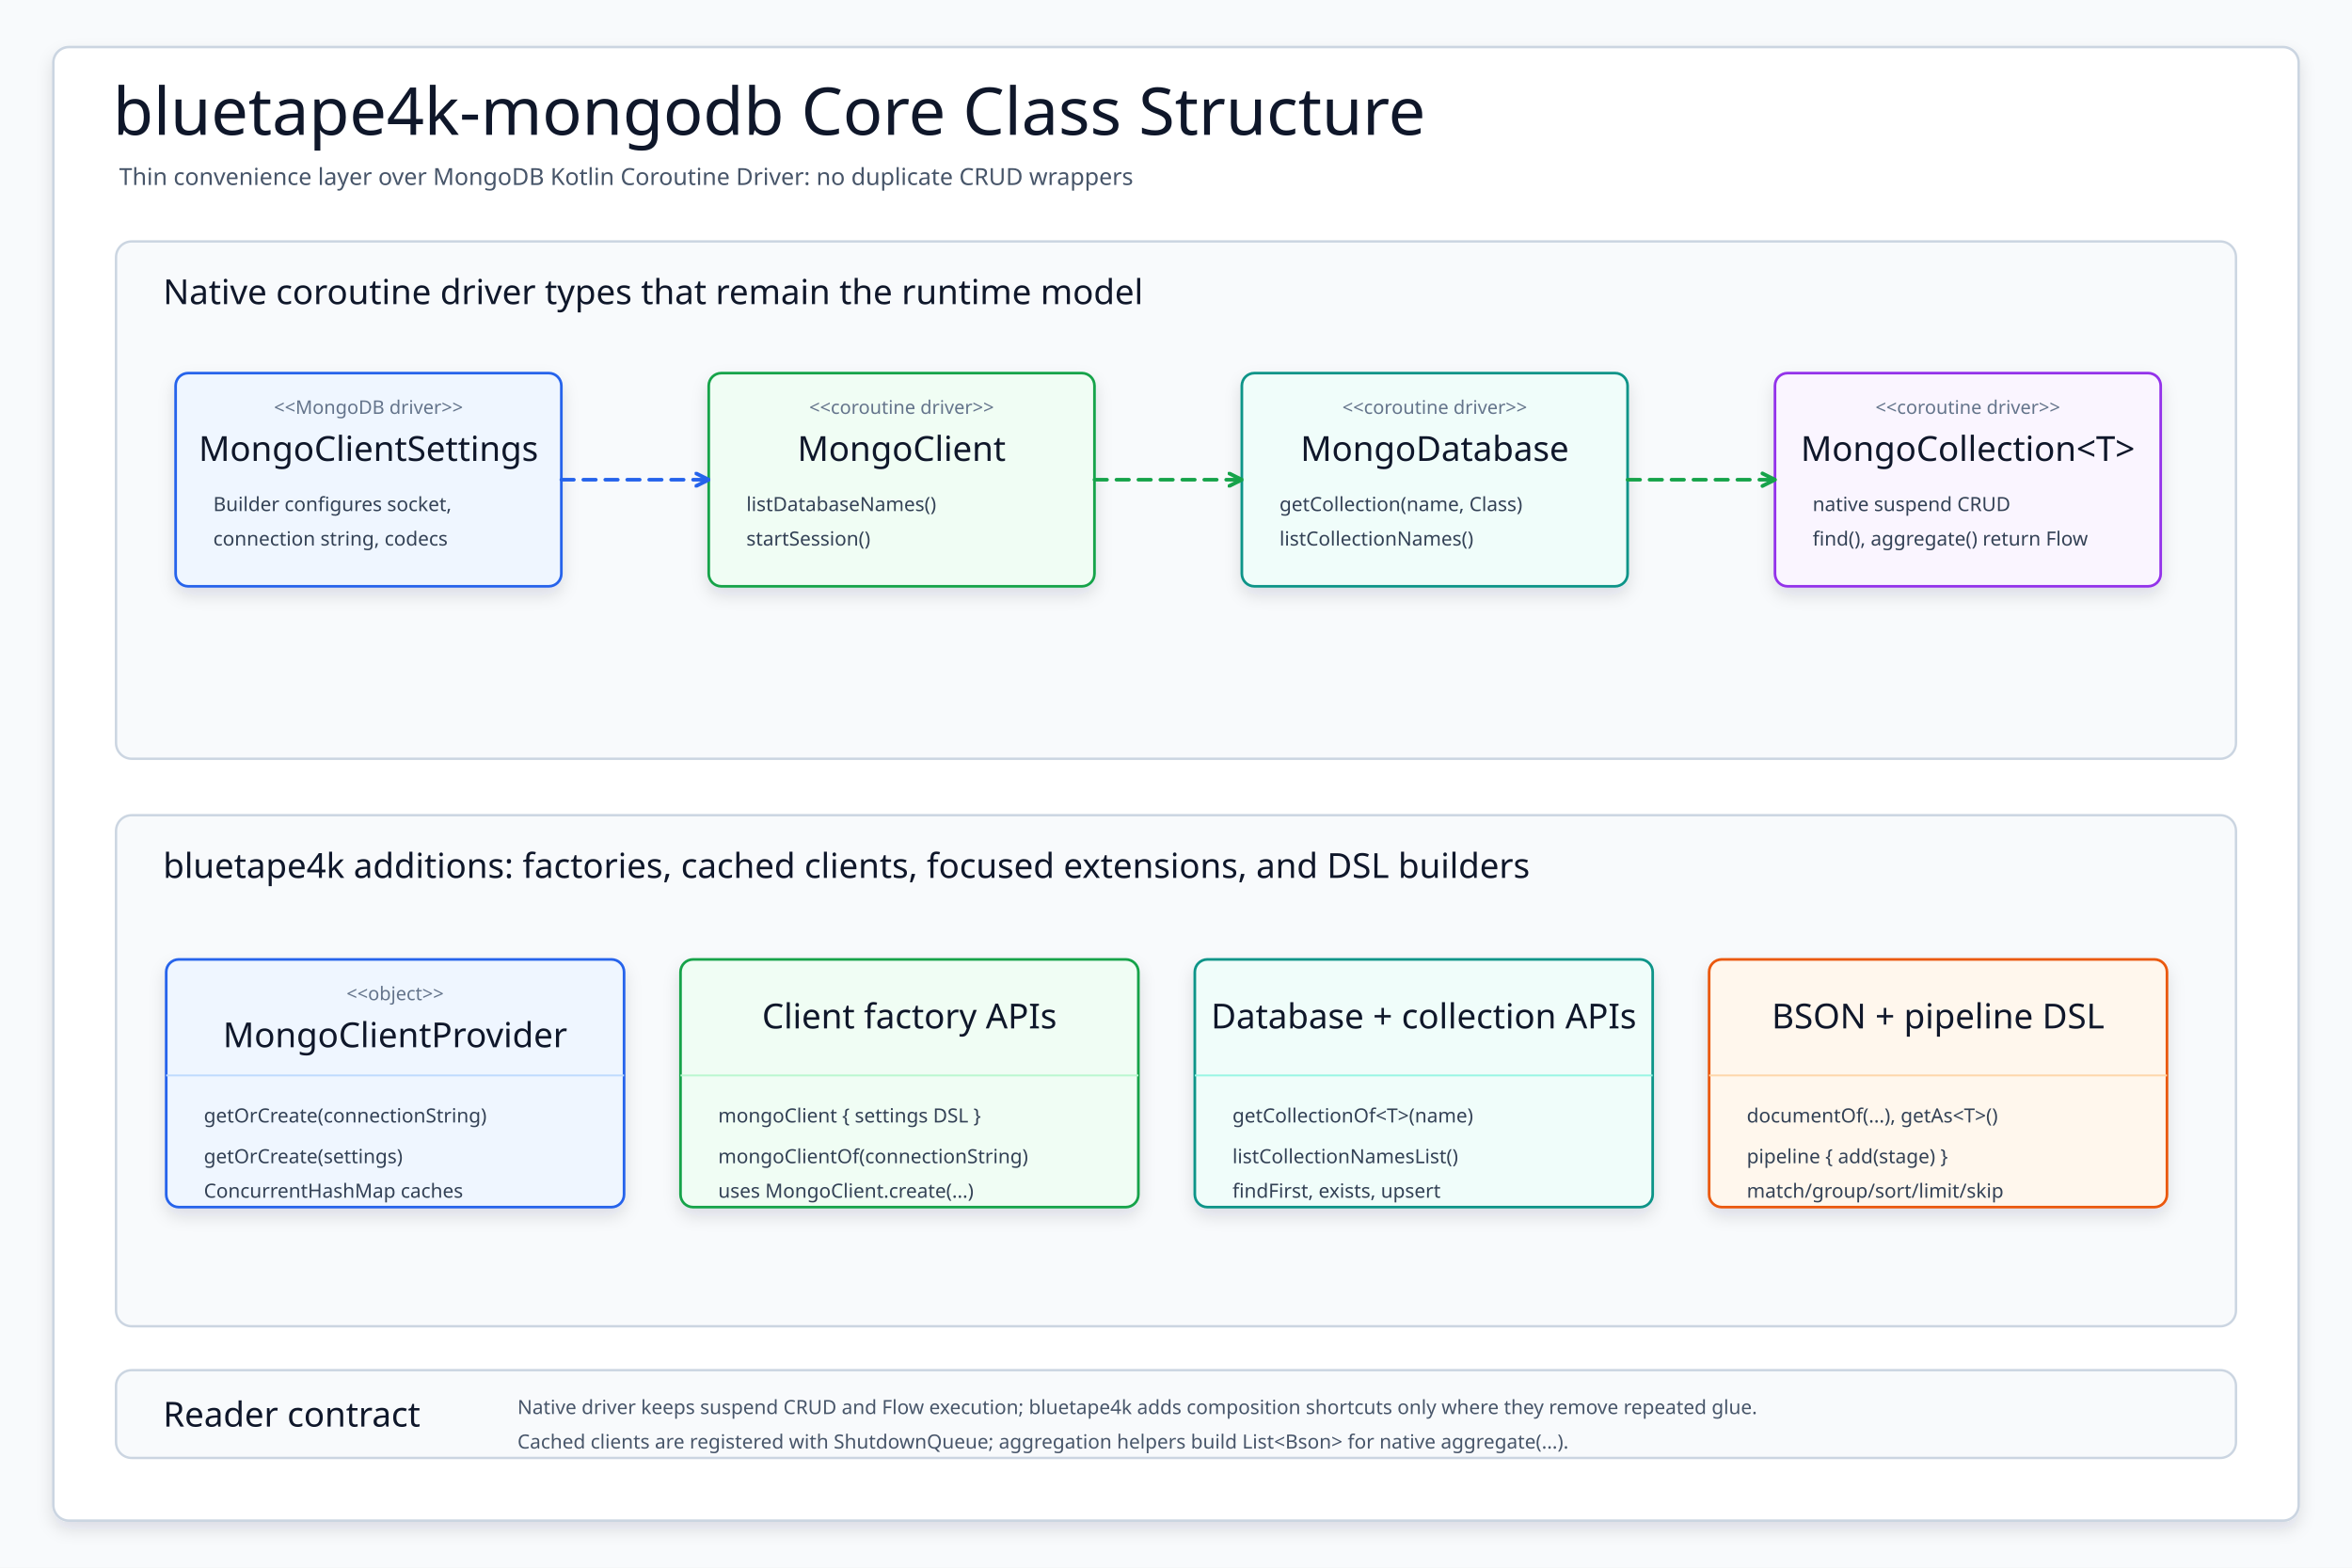
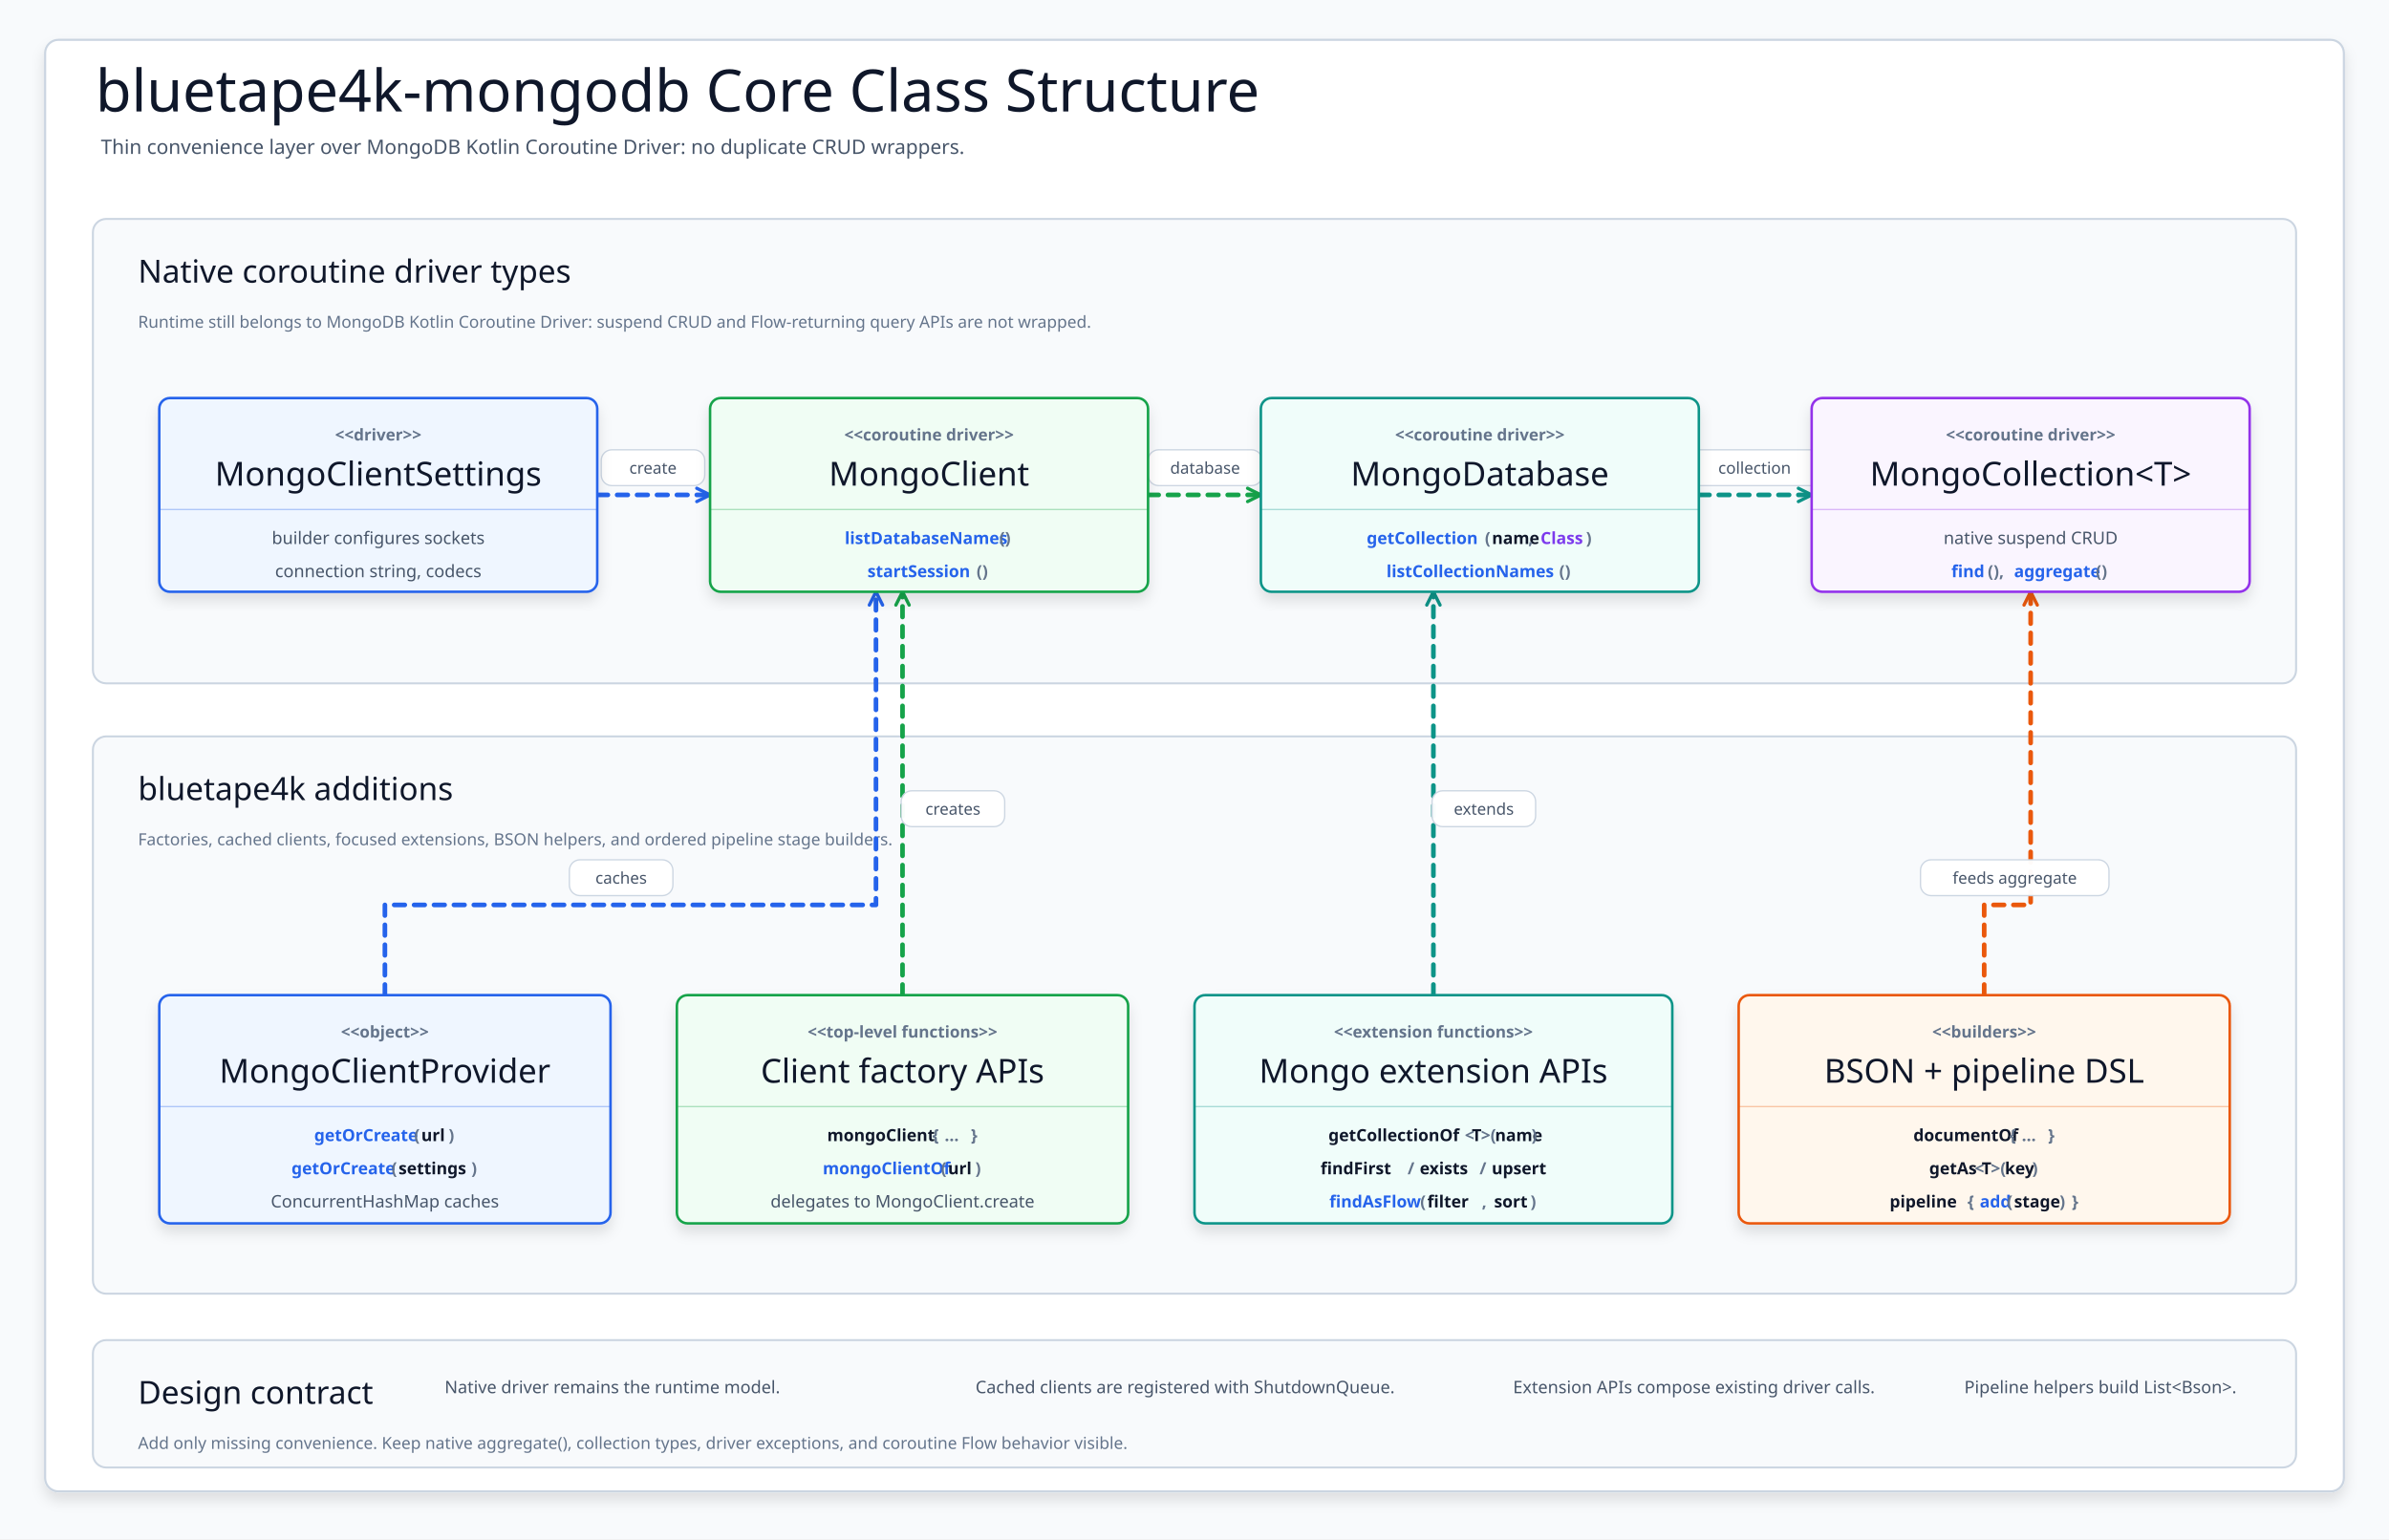
- <svg xmlns="http://www.w3.org/2000/svg" width="1500" height="1000" viewBox="0 0 1500 1000" role="img" aria-label="bluetape4k MongoDB core class structure">
+ <svg xmlns="http://www.w3.org/2000/svg" width="1800" height="1160" viewBox="0 0 1800 1160" role="img" aria-label="bluetape4k MongoDB core class structure">
  <defs>
-     <filter id="softShadow" x="-10%" y="-10%" width="120%" height="125%">
-       <feDropShadow dx="0" dy="5" stdDeviation="5" flood-color="#0f172a" flood-opacity="0.12" />
+     <filter id="shadow" x="-8%" y="-8%" width="116%" height="118%">
+       <feDropShadow dx="0" dy="6" stdDeviation="5" flood-color="#0F172A" flood-opacity=".11" />
    </filter>
-     <marker id="openBlue" markerWidth="10" markerHeight="10" refX="9" refY="5" orient="auto" markerUnits="userSpaceOnUse">
-       <path d="M 1 1 L 9 5 L 1 9" fill="none" stroke="#2563eb" stroke-width="2.4" stroke-linecap="round" stroke-linejoin="round" stroke-dasharray="none" />
-     </marker>
-     <marker id="openGreen" markerWidth="10" markerHeight="10" refX="9" refY="5" orient="auto" markerUnits="userSpaceOnUse">
-       <path d="M 1 1 L 9 5 L 1 9" fill="none" stroke="#16a34a" stroke-width="2.4" stroke-linecap="round" stroke-linejoin="round" stroke-dasharray="none" />
-     </marker>
-     <marker id="openOrange" markerWidth="10" markerHeight="10" refX="9" refY="5" orient="auto" markerUnits="userSpaceOnUse">
-       <path d="M 1 1 L 9 5 L 1 9" fill="none" stroke="#ea580c" stroke-width="2.4" stroke-linecap="round" stroke-linejoin="round" stroke-dasharray="none" />
-     </marker>
-     <style>
-       svg { font-family: "Architects Daughter", "Comic Mono", "Comic Sans MS", ui-sans-serif, system-ui, sans-serif; }
-       .canvas { fill: #f8fafc; }
-       .frame { fill: #ffffff; stroke: #cbd5e1; stroke-width: 1.6; filter: url(#softShadow); }
-       .title { font-family: "Architects Daughter"; font-size: 42px; fill: #0f172a; }
-       .subtitle { font-family: "Comic Mono"; font-size: 15px; fill: #475569; }
-       .panel { fill: #f8fafc; stroke: #cbd5e1; stroke-width: 1.5; }
-       .panelTitle { font-family: "Architects Daughter"; font-size: 22px; fill: #0f172a; }
-       .box { filter: url(#softShadow); stroke-width: 1.7; }
-       .name { font-family: "Architects Daughter"; font-size: 22px; fill: #0f172a; }
-       .stereo { font-family: "Comic Mono"; font-size: 12px; fill: #64748b; }
-       .member { font-family: "Comic Mono"; font-size: 12.5px; fill: #334155; }
-       .note { font-family: "Comic Mono"; font-size: 12.5px; fill: #475569; }
-       .depBlue { fill: none; stroke: #2563eb; stroke-width: 2.3; stroke-linecap: round; stroke-linejoin: round; stroke-dasharray: 8 6; marker-end: url(#openBlue); }
-       .depGreen { fill: none; stroke: #16a34a; stroke-width: 2.3; stroke-linecap: round; stroke-linejoin: round; stroke-dasharray: 8 6; marker-end: url(#openGreen); }
-       .depOrange { fill: none; stroke: #ea580c; stroke-width: 2.3; stroke-linecap: round; stroke-linejoin: round; stroke-dasharray: 8 6; marker-end: url(#openOrange); }
-       .label { font-family: "Comic Mono"; font-size: 12px; fill: #334155; paint-order: stroke; stroke: #ffffff; stroke-width: 3px; stroke-linejoin: round; }
-     </style>
+     <marker id="arrow-2563EB" markerWidth="15" markerHeight="14" refX="13" refY="7" orient="auto" markerUnits="userSpaceOnUse">
+       <path d="M 1 1 L 14 7 L 1 13 Z" fill="#2563EB" stroke="#2563EB" stroke-dasharray="none" />
+     </marker>
+     <marker id="open-2563EB" markerWidth="14" markerHeight="14" refX="12" refY="7" orient="auto" markerUnits="userSpaceOnUse">
+       <path d="M 2 2 L 12 7 L 2 12" fill="none" stroke="#2563EB" stroke-width="2.5" stroke-linecap="round" stroke-linejoin="round" stroke-dasharray="none" />
+     </marker>
+     <marker id="arrow-16A34A" markerWidth="15" markerHeight="14" refX="13" refY="7" orient="auto" markerUnits="userSpaceOnUse">
+       <path d="M 1 1 L 14 7 L 1 13 Z" fill="#16A34A" stroke="#16A34A" stroke-dasharray="none" />
+     </marker>
+     <marker id="open-16A34A" markerWidth="14" markerHeight="14" refX="12" refY="7" orient="auto" markerUnits="userSpaceOnUse">
+       <path d="M 2 2 L 12 7 L 2 12" fill="none" stroke="#16A34A" stroke-width="2.5" stroke-linecap="round" stroke-linejoin="round" stroke-dasharray="none" />
+     </marker>
+     <marker id="arrow-0D9488" markerWidth="15" markerHeight="14" refX="13" refY="7" orient="auto" markerUnits="userSpaceOnUse">
+       <path d="M 1 1 L 14 7 L 1 13 Z" fill="#0D9488" stroke="#0D9488" stroke-dasharray="none" />
+     </marker>
+     <marker id="open-0D9488" markerWidth="14" markerHeight="14" refX="12" refY="7" orient="auto" markerUnits="userSpaceOnUse">
+       <path d="M 2 2 L 12 7 L 2 12" fill="none" stroke="#0D9488" stroke-width="2.5" stroke-linecap="round" stroke-linejoin="round" stroke-dasharray="none" />
+     </marker>
+     <marker id="arrow-EA580C" markerWidth="15" markerHeight="14" refX="13" refY="7" orient="auto" markerUnits="userSpaceOnUse">
+       <path d="M 1 1 L 14 7 L 1 13 Z" fill="#EA580C" stroke="#EA580C" stroke-dasharray="none" />
+     </marker>
+     <marker id="open-EA580C" markerWidth="14" markerHeight="14" refX="12" refY="7" orient="auto" markerUnits="userSpaceOnUse">
+       <path d="M 2 2 L 12 7 L 2 12" fill="none" stroke="#EA580C" stroke-width="2.5" stroke-linecap="round" stroke-linejoin="round" stroke-dasharray="none" />
+     </marker>
+     <style>svg{font-family:"Architects Daughter","Comic Mono","Comic Sans MS",ui-sans-serif,system-ui,sans-serif}.canvas{fill:#F8FAFC}.frame{fill:#FFFFFF;stroke:#CBD5E1;stroke-width:1.6;filter:url(#shadow)}.title{font-family:"Architects Daughter";font-size:44px;fill:#0F172A}.subtitle{font-family:"Comic Mono";font-size:15px;fill:#475569}.layer{fill:#F8FAFC;stroke:#CBD5E1;stroke-width:1.5}.layerTitle{font-family:"Architects Daughter";font-size:24px;fill:#0F172A}.layerNote{font-family:"Comic Mono";font-size:12.5px;fill:#64748B}.card{filter:url(#shadow);stroke-width:1.9}.tag{font-family:"Comic Mono";font-size:12.3px;font-weight:700;fill:#64748B}.cardTitle{font-family:"Architects Daughter";font-size:25px;fill:#0F172A}.detail{font-family:"Comic Mono";font-size:13px;fill:#475569}.code{font-family:"Comic Mono";font-size:12.6px;font-weight:700}.edge{fill:none;stroke-width:3.5;stroke-linecap:round;stroke-linejoin:round}.dashed{stroke-dasharray:8 7}.edgeLabel{font-family:"Comic Mono";font-size:12.2px;fill:#475569}</style>
  </defs>
-   <rect class="canvas" width="1500" height="1000" />
-   <rect class="frame" x="34" y="30" width="1432" height="940" rx="10" />
-   <text class="title" x="72" y="86">bluetape4k-mongodb Core Class Structure</text>
-   <text class="subtitle" x="76" y="118">Thin convenience layer over MongoDB Kotlin Coroutine Driver: no duplicate CRUD wrappers</text>
-   <rect class="panel" x="74" y="154" width="1352" height="330" rx="10" />
-   <text class="panelTitle" x="104" y="194">Native coroutine driver types that remain the runtime model</text>
-   <g id="settings">
-     <rect class="box" x="112" y="238" width="246" height="136" rx="8" fill="#eff6ff" stroke="#2563eb" />
-     <text class="stereo" x="235" y="264" text-anchor="middle">&lt;&lt;MongoDB driver&gt;&gt;</text>
-     <text class="name" x="235" y="294" text-anchor="middle">MongoClientSettings</text>
-     <text class="member" x="136" y="326">Builder configures socket,</text>
-     <text class="member" x="136" y="348">connection string, codecs</text>
-   </g>
-   <g id="client">
-     <rect class="box" x="452" y="238" width="246" height="136" rx="8" fill="#f0fdf4" stroke="#16a34a" />
-     <text class="stereo" x="575" y="264" text-anchor="middle">&lt;&lt;coroutine driver&gt;&gt;</text>
-     <text class="name" x="575" y="294" text-anchor="middle">MongoClient</text>
-     <text class="member" x="476" y="326">listDatabaseNames()</text>
-     <text class="member" x="476" y="348">startSession()</text>
-   </g>
-   <g id="database">
-     <rect class="box" x="792" y="238" width="246" height="136" rx="8" fill="#f0fdfa" stroke="#0d9488" />
-     <text class="stereo" x="915" y="264" text-anchor="middle">&lt;&lt;coroutine driver&gt;&gt;</text>
-     <text class="name" x="915" y="294" text-anchor="middle">MongoDatabase</text>
-     <text class="member" x="816" y="326">getCollection(name, Class)</text>
-     <text class="member" x="816" y="348">listCollectionNames()</text>
-   </g>
-   <g id="collection">
-     <rect class="box" x="1132" y="238" width="246" height="136" rx="8" fill="#faf5ff" stroke="#9333ea" />
-     <text class="stereo" x="1255" y="264" text-anchor="middle">&lt;&lt;coroutine driver&gt;&gt;</text>
-     <text class="name" x="1255" y="294" text-anchor="middle">MongoCollection&lt;T&gt;</text>
-     <text class="member" x="1156" y="326">native suspend CRUD</text>
-     <text class="member" x="1156" y="348">find(), aggregate() return Flow</text>
-   </g>
-   <path class="depBlue" d="M 358 306 L 452 306" />
-   <path class="depGreen" d="M 698 306 L 792 306" />
-   <path class="depGreen" d="M 1038 306 L 1132 306" />
-   <rect class="panel" x="74" y="520" width="1352" height="326" rx="10" />
-   <text class="panelTitle" x="104" y="560">bluetape4k additions: factories, cached clients, focused extensions, and DSL builders</text>
-   <g id="provider">
-     <rect class="box" x="106" y="612" width="292" height="158" rx="8" fill="#eff6ff" stroke="#2563eb" />
-     <text class="stereo" x="252" y="638" text-anchor="middle">&lt;&lt;object&gt;&gt;</text>
-     <text class="name" x="252" y="668" text-anchor="middle">MongoClientProvider</text>
-     <line x1="106" y1="686" x2="398" y2="686" stroke="#bfdbfe" stroke-width="1.2" />
-     <text class="member" x="130" y="716">getOrCreate(connectionString)</text>
-     <text class="member" x="130" y="742">getOrCreate(settings)</text>
-     <text class="member" x="130" y="764">ConcurrentHashMap caches</text>
-   </g>
-   <g id="clientSupport">
-     <rect class="box" x="434" y="612" width="292" height="158" rx="8" fill="#f0fdf4" stroke="#16a34a" />
-     <text class="name" x="580" y="656" text-anchor="middle">Client factory APIs</text>
-     <line x1="434" y1="686" x2="726" y2="686" stroke="#bbf7d0" stroke-width="1.2" />
-     <text class="member" x="458" y="716">mongoClient { settings DSL }</text>
-     <text class="member" x="458" y="742">mongoClientOf(connectionString)</text>
-     <text class="member" x="458" y="764">uses MongoClient.create(...)</text>
-   </g>
-   <g id="dbCollectionApis">
-     <rect class="box" x="762" y="612" width="292" height="158" rx="8" fill="#f0fdfa" stroke="#0d9488" />
-     <text class="name" x="908" y="656" text-anchor="middle">Database + collection APIs</text>
-     <line x1="762" y1="686" x2="1054" y2="686" stroke="#99f6e4" stroke-width="1.2" />
-     <text class="member" x="786" y="716">getCollectionOf&lt;T&gt;(name)</text>
-     <text class="member" x="786" y="742">listCollectionNamesList()</text>
-     <text class="member" x="786" y="764">findFirst, exists, upsert</text>
-   </g>
-   <g id="dslApis">
-     <rect class="box" x="1090" y="612" width="292" height="158" rx="8" fill="#fff7ed" stroke="#ea580c" />
-     <text class="name" x="1236" y="656" text-anchor="middle">BSON + pipeline DSL</text>
-     <line x1="1090" y1="686" x2="1382" y2="686" stroke="#fed7aa" stroke-width="1.2" />
-     <text class="member" x="1114" y="716">documentOf(...), getAs&lt;T&gt;()</text>
-     <text class="member" x="1114" y="742">pipeline { add(stage) }</text>
-     <text class="member" x="1114" y="764">match/group/sort/limit/skip</text>
-   </g>
-   <rect class="panel" x="74" y="874" width="1352" height="56" rx="10" />
-   <text class="panelTitle" x="104" y="910">Reader contract</text>
-   <text class="note" x="330" y="902">Native driver keeps suspend CRUD and Flow execution; bluetape4k adds composition shortcuts only where they remove repeated glue.</text>
-   <text class="note" x="330" y="924">Cached clients are registered with ShutdownQueue; aggregation helpers build List&lt;Bson&gt; for native aggregate(...).</text>
+   <rect class="canvas" width="1800" height="1160" />
+   <rect class="frame" x="34" y="30" width="1732" height="1094" rx="10" />
+   <text class="title" x="72" y="84">bluetape4k-mongodb Core Class Structure</text>
+   <text class="subtitle" x="76" y="116">Thin convenience layer over MongoDB Kotlin Coroutine Driver: no duplicate CRUD wrappers.</text>
+   <g>
+     <rect class="layer" x="70" y="165" width="1660" height="350" rx="10" />
+     <text class="layerTitle" x="104" y="213">Native coroutine driver types</text>
+     <text class="layerNote" x="104" y="247">Runtime still belongs to MongoDB Kotlin Coroutine Driver: suspend CRUD and Flow-returning query APIs are not wrapped.</text>
+   </g>
+   <g>
+     <rect class="layer" x="70" y="555" width="1660" height="420" rx="10" />
+     <text class="layerTitle" x="104" y="603">bluetape4k additions</text>
+     <text class="layerNote" x="104" y="637">Factories, cached clients, focused extensions, BSON helpers, and ordered pipeline stage builders.</text>
+   </g>
+   <g>
+     <rect class="layer" x="70" y="1010" width="1660" height="96" rx="10" />
+     <text class="layerTitle" x="104" y="1058">Design contract</text>
+     <text class="layerNote" x="104" y="1092">Add only missing convenience. Keep native aggregate(), collection types, driver exceptions, and coroutine Flow behavior visible.</text>
+   </g>
+   <g>
+     <path class="edge dashed" d="M450 373 L535 373" stroke="#2563EB" marker-end="url(#open-2563EB)" />
+     <path class="edge dashed" d="M865 373 L950 373" stroke="#16A34A" marker-end="url(#open-16A34A)" />
+     <path class="edge dashed" d="M1280 373 L1365 373" stroke="#0D9488" marker-end="url(#open-0D9488)" />
+     <path class="edge dashed" d="M290 750 L290 682 L660 682 L660 446" stroke="#2563EB" marker-end="url(#open-2563EB)" />
+     <path class="edge dashed" d="M680 750 L680 446" stroke="#16A34A" marker-end="url(#open-16A34A)" />
+     <path class="edge dashed" d="M1080 750 L1080 446" stroke="#0D9488" marker-end="url(#open-0D9488)" />
+     <path class="edge dashed" d="M1495 750 L1495 682 L1530 682 L1530 446" stroke="#EA580C" marker-end="url(#open-EA580C)" />
+   </g>
+   <g>
+     <g transform="translate(453 339)">
+       <rect width="78" height="27" rx="8" fill="#fff" stroke="#CBD5E1" opacity=".97" />
+       <text class="edgeLabel" x="39" y="18" text-anchor="middle">create</text>
+     </g>
+     <g transform="translate(865 339)">
+       <rect width="86" height="27" rx="8" fill="#fff" stroke="#CBD5E1" opacity=".97" />
+       <text class="edgeLabel" x="43" y="18" text-anchor="middle">database</text>
+     </g>
+     <g transform="translate(1271 339)">
+       <rect width="102" height="27" rx="8" fill="#fff" stroke="#CBD5E1" opacity=".97" />
+       <text class="edgeLabel" x="51" y="18" text-anchor="middle">collection</text>
+     </g>
+     <g transform="translate(429 648)">
+       <rect width="78" height="27" rx="8" fill="#fff" stroke="#CBD5E1" opacity=".97" />
+       <text class="edgeLabel" x="39" y="18" text-anchor="middle">caches</text>
+     </g>
+     <g transform="translate(679 596)">
+       <rect width="78" height="27" rx="8" fill="#fff" stroke="#CBD5E1" opacity=".97" />
+       <text class="edgeLabel" x="39" y="18" text-anchor="middle">creates</text>
+     </g>
+     <g transform="translate(1079 596)">
+       <rect width="78" height="27" rx="8" fill="#fff" stroke="#CBD5E1" opacity=".97" />
+       <text class="edgeLabel" x="39" y="18" text-anchor="middle">extends</text>
+     </g>
+     <g transform="translate(1447 648)">
+       <rect width="142" height="27" rx="8" fill="#fff" stroke="#CBD5E1" opacity=".97" />
+       <text class="edgeLabel" x="71" y="18" text-anchor="middle">feeds aggregate</text>
+     </g>
+   </g>
+   <g>
+     <rect class="card" x="120" y="300" width="330" height="146" rx="8" fill="#EFF6FF" stroke="#2563EB" />
+     <text class="tag" x="285" y="332" text-anchor="middle">&lt;&lt;driver&gt;&gt;</text>
+     <text class="cardTitle" x="285" y="366" text-anchor="middle">MongoClientSettings</text>
+     <line x1="120" y1="384" x2="450" y2="384" stroke="#2563EB" stroke-opacity=".32" />
+     <text class="detail" x="285" y="410" text-anchor="middle">builder configures sockets</text>
+     <text class="detail" x="285" y="435" text-anchor="middle">connection string, codecs</text>
+   </g>
+   <g>
+     <rect class="card" x="535" y="300" width="330" height="146" rx="8" fill="#F0FDF4" stroke="#16A34A" />
+     <text class="tag" x="700" y="332" text-anchor="middle">&lt;&lt;coroutine driver&gt;&gt;</text>
+     <text class="cardTitle" x="700" y="366" text-anchor="middle">MongoClient</text>
+     <line x1="535" y1="384" x2="865" y2="384" stroke="#16A34A" stroke-opacity=".32" />
+     <g>
+       <text class="code" x="636.475" y="410" fill="#2563EB">listDatabaseNames</text>
+       <text class="code" x="752.925" y="410" fill="#64748B">()</text>
+     </g>
+     <g>
+       <text class="code" x="653.6" y="435" fill="#2563EB">startSession</text>
+       <text class="code" x="735.8" y="435" fill="#64748B">()</text>
+     </g>
+   </g>
+   <g>
+     <rect class="card" x="950" y="300" width="330" height="146" rx="8" fill="#F0FDFA" stroke="#0D9488" />
+     <text class="tag" x="1115" y="332" text-anchor="middle">&lt;&lt;coroutine driver&gt;&gt;</text>
+     <text class="cardTitle" x="1115" y="366" text-anchor="middle">MongoDatabase</text>
+     <line x1="950" y1="384" x2="1280" y2="384" stroke="#0D9488" stroke-opacity=".32" />
+     <g>
+       <text class="code" x="1029.75" y="410" fill="#2563EB">getCollection</text>
+       <text class="code" x="1118.8" y="410" fill="#64748B">(</text>
+       <text class="code" x="1124.1" y="410" fill="#0F172A">name</text>
+       <text class="code" x="1151.5" y="410" fill="#64748B">,</text>
+       <text class="code" x="1156.8" y="410" fill="#0F172A"> </text>
+       <text class="code" x="1160.7" y="410" fill="#7C3AED">Class</text>
+       <text class="code" x="1194.95" y="410" fill="#64748B">)</text>
+     </g>
+     <g>
+       <text class="code" x="1044.625" y="435" fill="#2563EB">listCollectionNames</text>
+       <text class="code" x="1174.775" y="435" fill="#64748B">()</text>
+     </g>
+   </g>
+   <g>
+     <rect class="card" x="1365" y="300" width="330" height="146" rx="8" fill="#FAF5FF" stroke="#9333EA" />
+     <text class="tag" x="1530" y="332" text-anchor="middle">&lt;&lt;coroutine driver&gt;&gt;</text>
+     <text class="cardTitle" x="1530" y="366" text-anchor="middle">MongoCollection&lt;T&gt;</text>
+     <line x1="1365" y1="384" x2="1695" y2="384" stroke="#9333EA" stroke-opacity=".32" />
+     <text class="detail" x="1530" y="410" text-anchor="middle">native suspend CRUD</text>
+     <g>
+       <text class="code" x="1470.275" y="435" fill="#2563EB">find</text>
+       <text class="code" x="1497.675" y="435" fill="#64748B">(),</text>
+       <text class="code" x="1513.575" y="435" fill="#0F172A"> </text>
+       <text class="code" x="1517.475" y="435" fill="#2563EB">aggregate</text>
+       <text class="code" x="1579.125" y="435" fill="#64748B">()</text>
+     </g>
+   </g>
+   <g>
+     <rect class="card" x="120" y="750" width="340" height="172" rx="8" fill="#EFF6FF" stroke="#2563EB" />
+     <text class="tag" x="290" y="782" text-anchor="middle">&lt;&lt;object&gt;&gt;</text>
+     <text class="cardTitle" x="290" y="816" text-anchor="middle">MongoClientProvider</text>
+     <line x1="120" y1="834" x2="460" y2="834" stroke="#2563EB" stroke-opacity=".32" />
+     <g>
+       <text class="code" x="236.75" y="860" fill="#2563EB">getOrCreate</text>
+       <text class="code" x="312.1" y="860" fill="#64748B">(</text>
+       <text class="code" x="317.4" y="860" fill="#0F172A">url</text>
+       <text class="code" x="337.95" y="860" fill="#64748B">)</text>
+     </g>
+     <g>
+       <text class="code" x="219.625" y="885" fill="#2563EB">getOrCreate</text>
+       <text class="code" x="294.975" y="885" fill="#64748B">(</text>
+       <text class="code" x="300.275" y="885" fill="#0F172A">settings</text>
+       <text class="code" x="355.075" y="885" fill="#64748B">)</text>
+     </g>
+     <text class="detail" x="290" y="910" text-anchor="middle">ConcurrentHashMap caches</text>
+   </g>
+   <g>
+     <rect class="card" x="510" y="750" width="340" height="172" rx="8" fill="#F0FDF4" stroke="#16A34A" />
+     <text class="tag" x="680" y="782" text-anchor="middle">&lt;&lt;top-level functions&gt;&gt;</text>
+     <text class="cardTitle" x="680" y="816" text-anchor="middle">Client factory APIs</text>
+     <line x1="510" y1="834" x2="850" y2="834" stroke="#16A34A" stroke-opacity=".32" />
+     <g>
+       <text class="code" x="623.225" y="860" fill="#0F172A">mongoClient</text>
+       <text class="code" x="698.575" y="860" fill="#0F172A"> </text>
+       <text class="code" x="702.475" y="860" fill="#64748B">{</text>
+       <text class="code" x="707.775" y="860" fill="#0F172A"> </text>
+       <text class="code" x="711.675" y="860" fill="#64748B">...</text>
+       <text class="code" x="727.575" y="860" fill="#0F172A"> </text>
+       <text class="code" x="731.475" y="860" fill="#64748B">}</text>
+     </g>
+     <g>
+       <text class="code" x="619.9" y="885" fill="#2563EB">mongoClientOf</text>
+       <text class="code" x="708.95" y="885" fill="#64748B">(</text>
+       <text class="code" x="714.25" y="885" fill="#0F172A">url</text>
+       <text class="code" x="734.8" y="885" fill="#64748B">)</text>
+     </g>
+     <text class="detail" x="680" y="910" text-anchor="middle">delegates to MongoClient.create</text>
+   </g>
+   <g>
+     <rect class="card" x="900" y="750" width="360" height="172" rx="8" fill="#F0FDFA" stroke="#0D9488" />
+     <text class="tag" x="1080" y="782" text-anchor="middle">&lt;&lt;extension functions&gt;&gt;</text>
+     <text class="cardTitle" x="1080" y="816" text-anchor="middle">Mongo extension APIs</text>
+     <line x1="900" y1="834" x2="1260" y2="834" stroke="#0D9488" stroke-opacity=".32" />
+     <g>
+       <text class="code" x="1000.9" y="860" fill="#0F172A">getCollectionOf</text>
+       <text class="code" x="1103.65" y="860" fill="#64748B">&lt;</text>
+       <text class="code" x="1108.95" y="860" fill="#0F172A">T</text>
+       <text class="code" x="1115.8" y="860" fill="#64748B">&gt;(</text>
+       <text class="code" x="1126.4" y="860" fill="#0F172A">name</text>
+       <text class="code" x="1153.8" y="860" fill="#64748B">)</text>
+     </g>
+     <g>
+       <text class="code" x="994.975" y="885" fill="#0F172A">findFirst</text>
+       <text class="code" x="1056.625" y="885" fill="#0F172A"> </text>
+       <text class="code" x="1060.525" y="885" fill="#64748B">/</text>
+       <text class="code" x="1065.825" y="885" fill="#0F172A"> </text>
+       <text class="code" x="1069.725" y="885" fill="#0F172A">exists</text>
+       <text class="code" x="1110.825" y="885" fill="#0F172A"> </text>
+       <text class="code" x="1114.725" y="885" fill="#64748B">/</text>
+       <text class="code" x="1120.025" y="885" fill="#0F172A"> </text>
+       <text class="code" x="1123.925" y="885" fill="#0F172A">upsert</text>
+     </g>
+     <g>
+       <text class="code" x="1001.6" y="910" fill="#2563EB">findAsFlow</text>
+       <text class="code" x="1070.1" y="910" fill="#64748B">(</text>
+       <text class="code" x="1075.4" y="910" fill="#0F172A">filter</text>
+       <text class="code" x="1116.5" y="910" fill="#64748B">,</text>
+       <text class="code" x="1121.8" y="910" fill="#0F172A"> </text>
+       <text class="code" x="1125.7" y="910" fill="#0F172A">sort</text>
+       <text class="code" x="1153.1" y="910" fill="#64748B">)</text>
+     </g>
+   </g>
+   <g>
+     <rect class="card" x="1310" y="750" width="370" height="172" rx="8" fill="#FFF7ED" stroke="#EA580C" />
+     <text class="tag" x="1495" y="782" text-anchor="middle">&lt;&lt;builders&gt;&gt;</text>
+     <text class="cardTitle" x="1495" y="816" text-anchor="middle">BSON + pipeline DSL</text>
+     <line x1="1310" y1="834" x2="1680" y2="834" stroke="#EA580C" stroke-opacity=".32" />
+     <g>
+       <text class="code" x="1441.65" y="860" fill="#0F172A">documentOf</text>
+       <text class="code" x="1510.15" y="860" fill="#0F172A"> </text>
+       <text class="code" x="1514.05" y="860" fill="#64748B">{</text>
+       <text class="code" x="1519.35" y="860" fill="#0F172A"> </text>
+       <text class="code" x="1523.25" y="860" fill="#64748B">...</text>
+       <text class="code" x="1539.15" y="860" fill="#0F172A"> </text>
+       <text class="code" x="1543.05" y="860" fill="#64748B">}</text>
+     </g>
+     <g>
+       <text class="code" x="1453.575" y="885" fill="#0F172A">getAs</text>
+       <text class="code" x="1487.825" y="885" fill="#64748B">&lt;</text>
+       <text class="code" x="1493.125" y="885" fill="#0F172A">T</text>
+       <text class="code" x="1499.975" y="885" fill="#64748B">&gt;(</text>
+       <text class="code" x="1510.575" y="885" fill="#0F172A">key</text>
+       <text class="code" x="1531.125" y="885" fill="#64748B">)</text>
+     </g>
+     <g>
+       <text class="code" x="1423.75" y="910" fill="#0F172A">pipeline</text>
+       <text class="code" x="1478.55" y="910" fill="#0F172A"> </text>
+       <text class="code" x="1482.45" y="910" fill="#64748B">{</text>
+       <text class="code" x="1487.75" y="910" fill="#0F172A"> </text>
+       <text class="code" x="1491.65" y="910" fill="#2563EB">add</text>
+       <text class="code" x="1512.2" y="910" fill="#64748B">(</text>
+       <text class="code" x="1517.5" y="910" fill="#0F172A">stage</text>
+       <text class="code" x="1551.75" y="910" fill="#64748B">)</text>
+       <text class="code" x="1557.05" y="910" fill="#0F172A"> </text>
+       <text class="code" x="1560.95" y="910" fill="#64748B">}</text>
+     </g>
+   </g>
+   <text class="detail" x="335" y="1050">Native driver remains the runtime model.</text>
+   <text class="detail" x="735" y="1050">Cached clients are registered with ShutdownQueue.</text>
+   <text class="detail" x="1140" y="1050">Extension APIs compose existing driver calls.</text>
+   <text class="detail" x="1480" y="1050">Pipeline helpers build List&lt;Bson&gt;.</text>
</svg>
